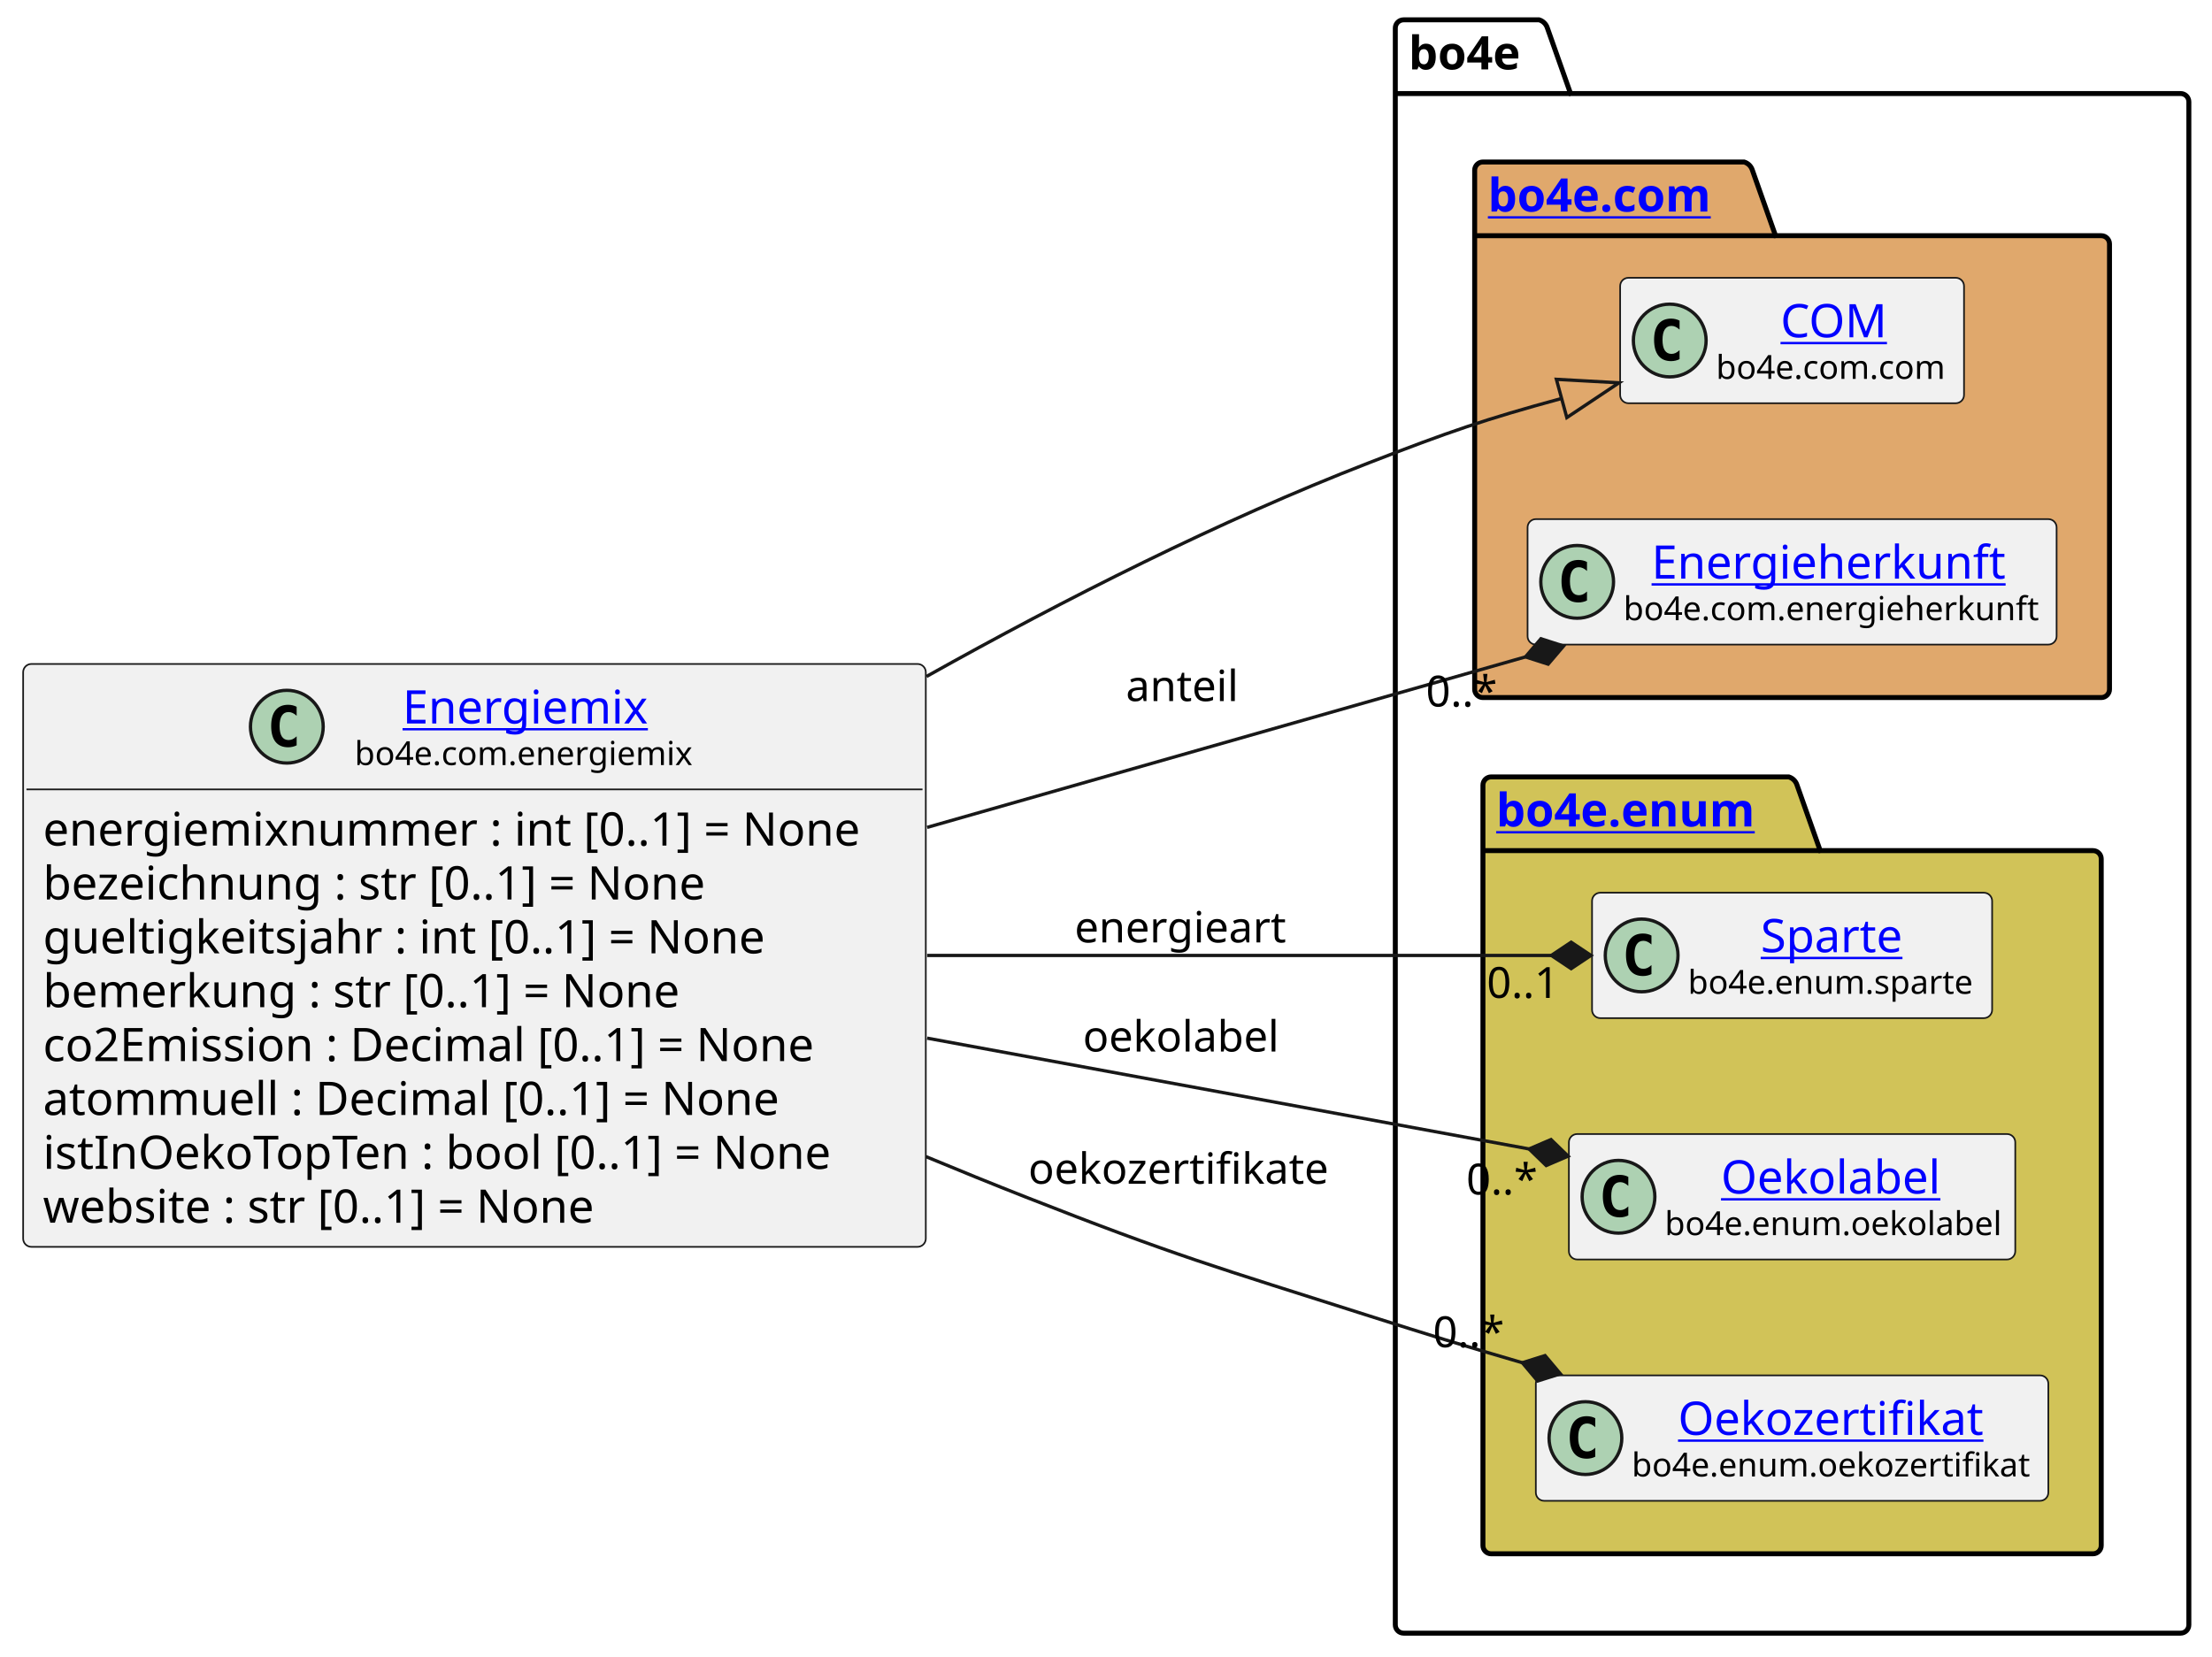
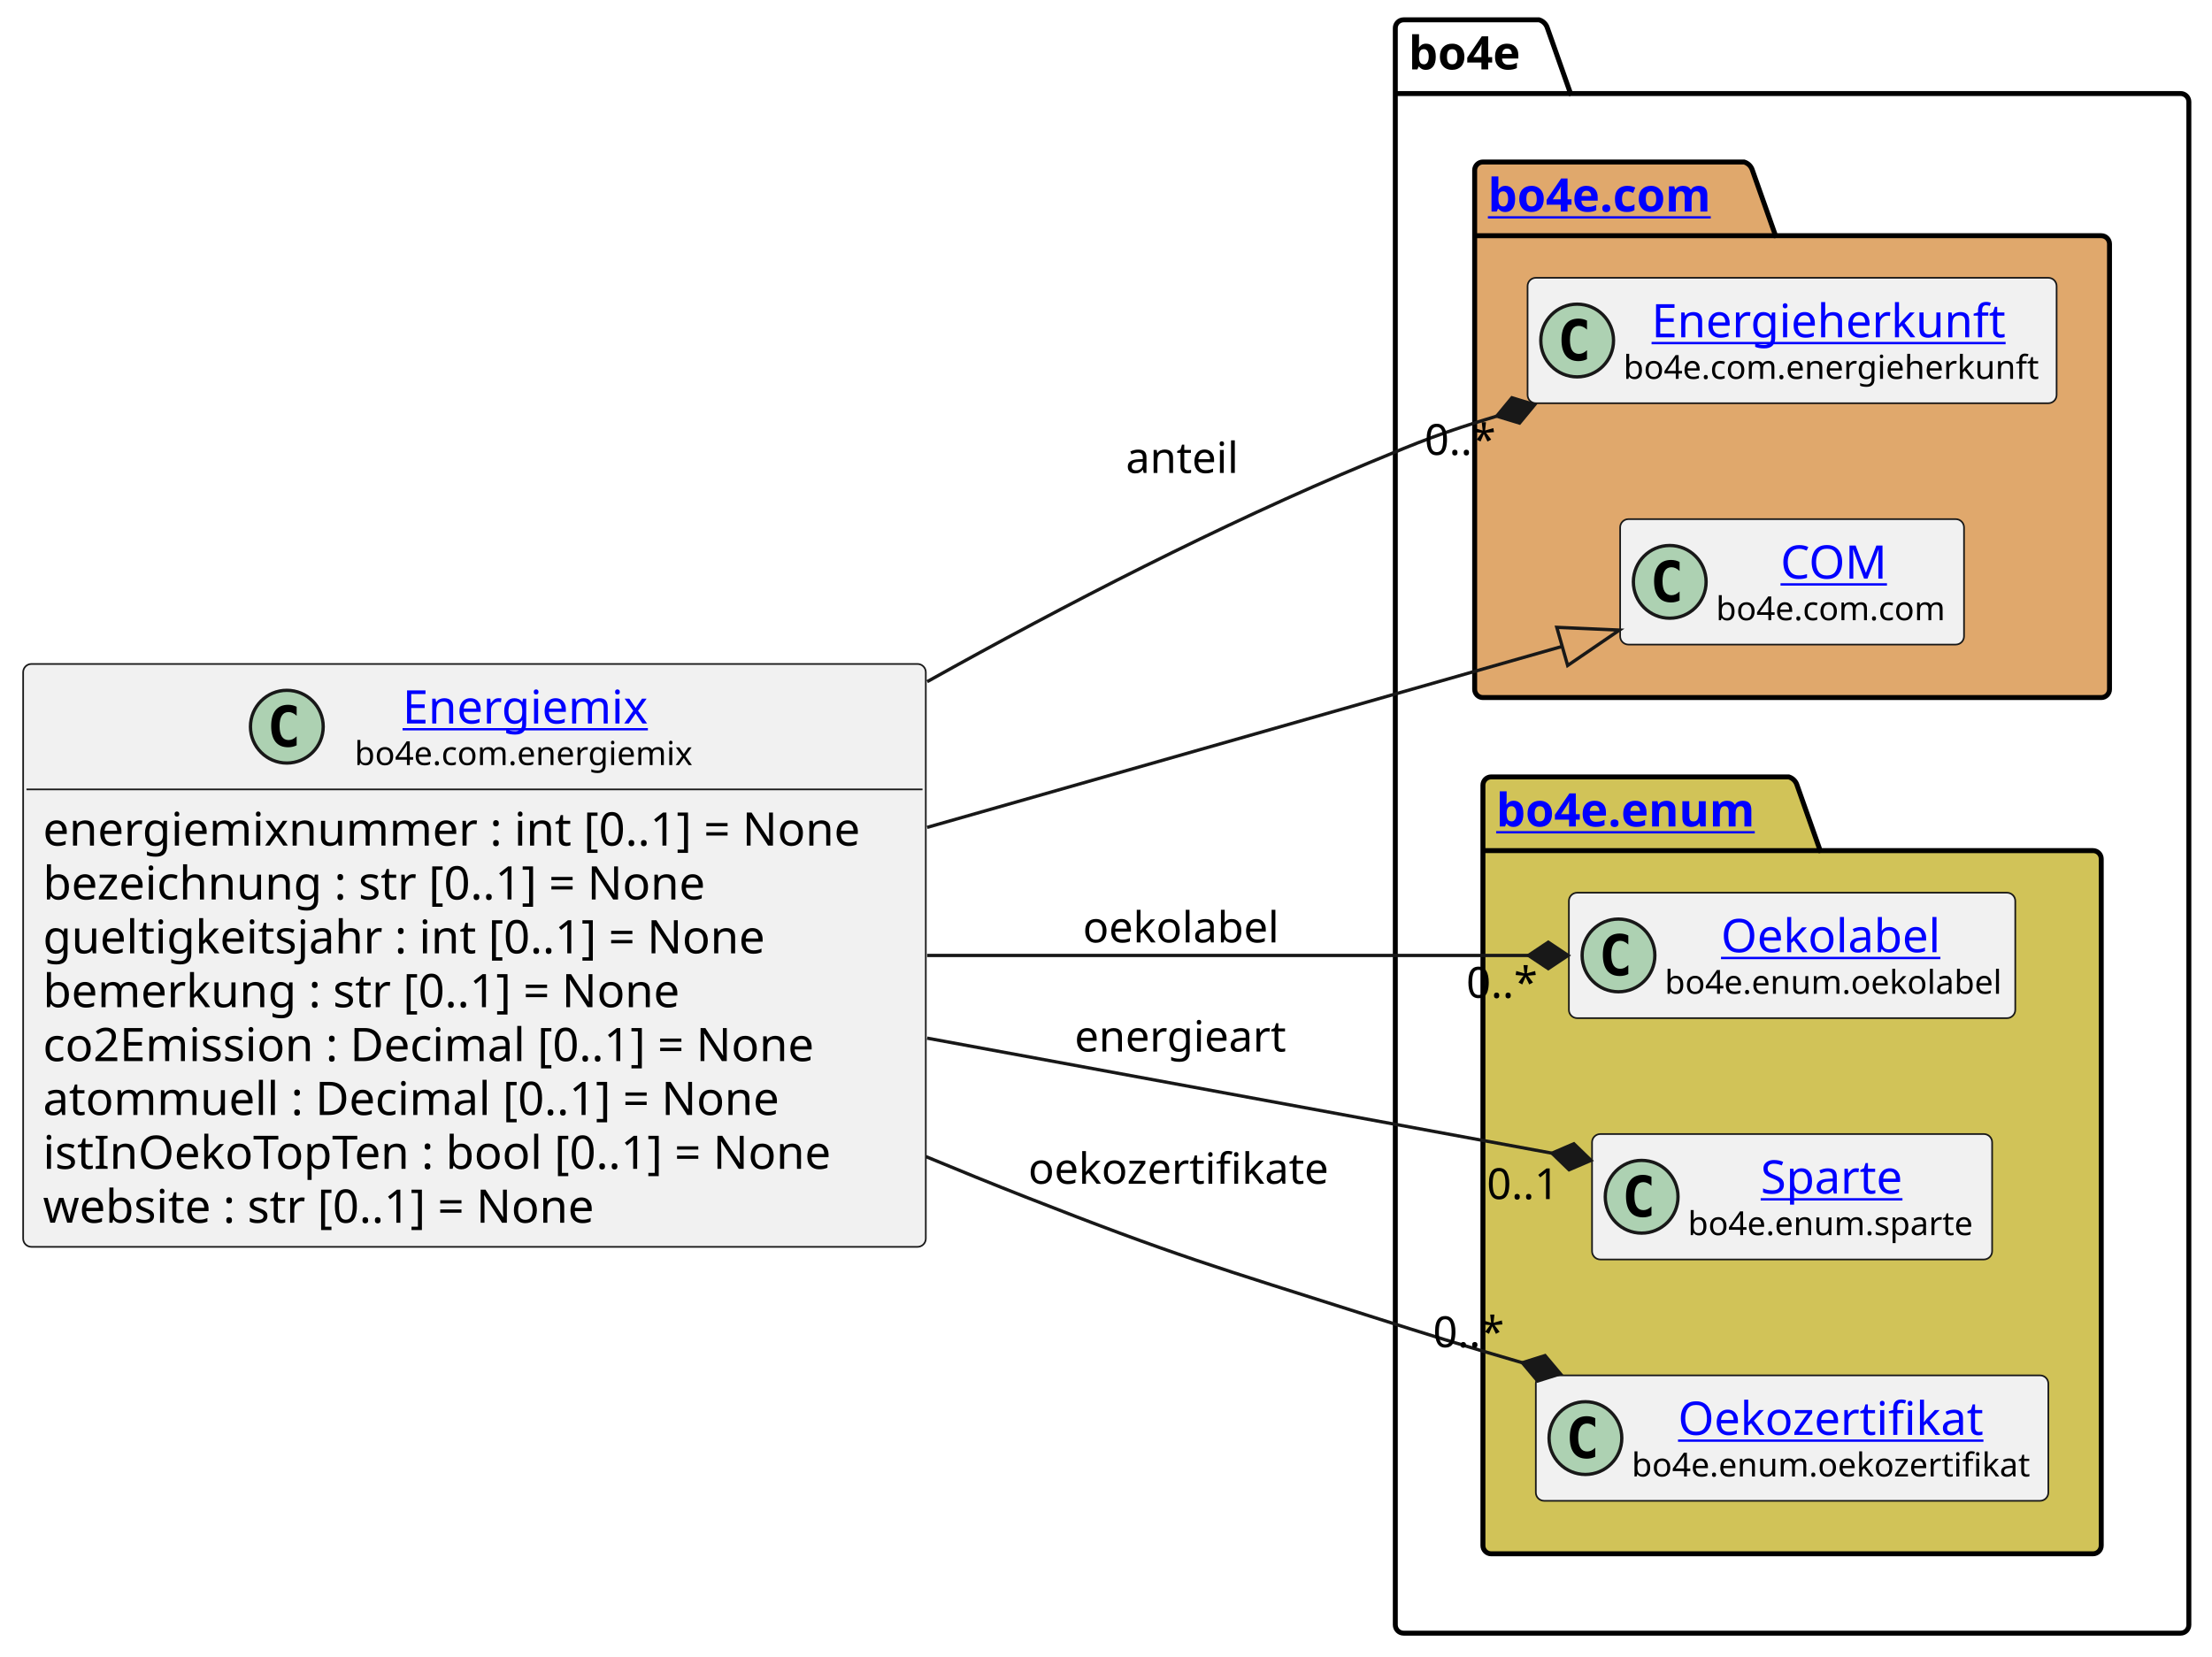
<svg xmlns="http://www.w3.org/2000/svg" xmlns:xlink="http://www.w3.org/1999/xlink" contentStyleType="text/css" height="501px" preserveAspectRatio="none" style="width:669px;height:501px;background:#FFFFFF;" version="1.1" viewBox="0 0 669 501" width="669px" zoomAndPan="magnify">
  <defs />
  <g>
    <g id="cluster_bo4e">
      <path d="M424.5,6 L465.5,6 A3.75,3.75 0 0 1 468,8.5 L475,28.297 L659.5,28.297 A2.5,2.5 0 0 1 662,30.797 L662,491.5 A2.5,2.5 0 0 1 659.5,494 L424.5,494 A2.5,2.5 0 0 1 422,491.5 L422,8.5 A2.5,2.5 0 0 1 424.5,6 " fill="none" style="stroke:#000000;stroke-width:1.5;" />
      <line style="stroke:#000000;stroke-width:1.5;" x1="422" x2="475" y1="28.297" y2="28.297" />
      <text fill="#000000" font-family="sans-serif" font-size="14" font-weight="bold" lengthAdjust="spacing" textLength="40" x="426" y="20.995">bo4e</text>
    </g>
    <g id="cluster_com">
      <path d="M448.5,49 L527.5,49 A3.75,3.75 0 0 1 530,51.5 L537,71.297 L635.5,71.297 A2.5,2.5 0 0 1 638,73.797 L638,208.5 A2.5,2.5 0 0 1 635.5,211 L448.5,211 A2.5,2.5 0 0 1 446,208.5 L446,51.5 A2.5,2.5 0 0 1 448.5,49 " fill="#E0A86C" style="stroke:#000000;stroke-width:1.5;" />
      <line style="stroke:#000000;stroke-width:1.5;" x1="446" x2="537" y1="71.297" y2="71.297" />
      <a href="https://bo4e.github.io/BO4E-python/latest/api/bo4e.com.html" target="_top" title="https://bo4e.github.io/BO4E-python/latest/api/bo4e.com.html" xlink:actuate="onRequest" xlink:href="https://bo4e.github.io/BO4E-python/latest/api/bo4e.com.html" xlink:show="new" xlink:title="https://bo4e.github.io/BO4E-python/latest/api/bo4e.com.html" xlink:type="simple">
        <text fill="#0000FF" font-family="sans-serif" font-size="14" font-weight="bold" lengthAdjust="spacing" text-decoration="underline" textLength="78" x="450" y="63.995">bo4e.com</text>
      </a>
    </g>
    <g id="cluster_enum">
      <path d="M451,235 L541,235 A3.75,3.75 0 0 1 543.5,237.5 L550.5,257.297 L633,257.297 A2.5,2.5 0 0 1 635.5,259.797 L635.5,467.5 A2.5,2.5 0 0 1 633,470 L451,470 A2.5,2.5 0 0 1 448.5,467.5 L448.5,237.5 A2.5,2.5 0 0 1 451,235 " fill="#D1C358" style="stroke:#000000;stroke-width:1.5;" />
      <line style="stroke:#000000;stroke-width:1.5;" x1="448.5" x2="550.5" y1="257.297" y2="257.297" />
      <a href="https://bo4e.github.io/BO4E-python/latest/api/bo4e.enum.html" target="_top" title="https://bo4e.github.io/BO4E-python/latest/api/bo4e.enum.html" xlink:actuate="onRequest" xlink:href="https://bo4e.github.io/BO4E-python/latest/api/bo4e.enum.html" xlink:show="new" xlink:title="https://bo4e.github.io/BO4E-python/latest/api/bo4e.enum.html" xlink:type="simple">
        <text fill="#0000FF" font-family="sans-serif" font-size="14" font-weight="bold" lengthAdjust="spacing" text-decoration="underline" textLength="89" x="452.5" y="249.995">bo4e.enum</text>
      </a>
    </g>
+     <g id="elem_Energieherkunft">
+       <rect codeLine="15" fill="#F1F1F1" height="37.938" id="Energieherkunft" rx="2.5" ry="2.5" style="stroke:#181818;stroke-width:0.5;" width="160" x="462" y="84.03" />
+       <ellipse cx="477" cy="102.999" fill="#ADD1B2" rx="11" ry="11" style="stroke:#181818;stroke-width:1.0;" />
+       <path d="M479.969,108.639 Q479.391,108.936 478.75,109.077 Q478.109,109.233 477.406,109.233 Q474.906,109.233 473.578,107.593 Q472.266,105.936 472.266,102.811 Q472.266,99.686 473.578,98.03 Q474.906,96.374 477.406,96.374 Q478.109,96.374 478.75,96.53 Q479.406,96.686 479.969,96.983 L479.969,99.702 Q479.344,99.124 478.75,98.858 Q478.156,98.577 477.531,98.577 Q476.188,98.577 475.5,99.655 Q474.812,100.718 474.812,102.811 Q474.812,104.905 475.5,105.983 Q476.188,107.046 477.531,107.046 Q478.156,107.046 478.75,106.78 Q479.344,106.499 479.969,105.921 L479.969,108.639 Z " fill="#000000" />
+       <a href="https://bo4e.github.io/BO4E-python/latest/api/bo4e.com.html#bo4e.com.energieherkunft.Energieherkunft" target="_top" title="https://bo4e.github.io/BO4E-python/latest/api/bo4e.com.html#bo4e.com.energieherkunft.Energieherkunft" xlink:actuate="onRequest" xlink:href="https://bo4e.github.io/BO4E-python/latest/api/bo4e.com.html#bo4e.com.energieherkunft.Energieherkunft" xlink:show="new" xlink:title="https://bo4e.github.io/BO4E-python/latest/api/bo4e.com.html#bo4e.com.energieherkunft.Energieherkunft" xlink:type="simple">
+         <text fill="#0000FF" font-family="sans-serif" font-size="14" lengthAdjust="spacing" text-decoration="underline" textLength="111" x="499.5" y="102.025">Energieherkunft</text>
+       </a>
+       <text fill="#000000" font-family="sans-serif" font-size="10" lengthAdjust="spacing" textLength="128" x="491" y="114.609">bo4e.com.energieherkunft</text>
+     </g>
    <g id="elem_COM">
-       <rect codeLine="15" fill="#F1F1F1" height="37.938" id="COM" rx="2.5" ry="2.5" style="stroke:#181818;stroke-width:0.5;" width="104" x="490" y="84.03" />
-       <ellipse cx="505" cy="102.999" fill="#ADD1B2" rx="11" ry="11" style="stroke:#181818;stroke-width:1.0;" />
-       <path d="M507.969,108.639 Q507.391,108.936 506.75,109.077 Q506.109,109.233 505.406,109.233 Q502.906,109.233 501.578,107.593 Q500.266,105.936 500.266,102.811 Q500.266,99.686 501.578,98.03 Q502.906,96.374 505.406,96.374 Q506.109,96.374 506.75,96.53 Q507.406,96.686 507.969,96.983 L507.969,99.702 Q507.344,99.124 506.75,98.858 Q506.156,98.577 505.531,98.577 Q504.188,98.577 503.5,99.655 Q502.812,100.718 502.812,102.811 Q502.812,104.905 503.5,105.983 Q504.188,107.046 505.531,107.046 Q506.156,107.046 506.75,106.78 Q507.344,106.499 507.969,105.921 L507.969,108.639 Z " fill="#000000" />
+       <rect codeLine="16" fill="#F1F1F1" height="37.938" id="COM" rx="2.5" ry="2.5" style="stroke:#181818;stroke-width:0.5;" width="104" x="490" y="157.03" />
+       <ellipse cx="505" cy="175.999" fill="#ADD1B2" rx="11" ry="11" style="stroke:#181818;stroke-width:1.0;" />
+       <path d="M507.969,181.639 Q507.391,181.936 506.75,182.077 Q506.109,182.233 505.406,182.233 Q502.906,182.233 501.578,180.593 Q500.266,178.936 500.266,175.811 Q500.266,172.686 501.578,171.03 Q502.906,169.374 505.406,169.374 Q506.109,169.374 506.75,169.53 Q507.406,169.686 507.969,169.983 L507.969,172.702 Q507.344,172.124 506.75,171.858 Q506.156,171.577 505.531,171.577 Q504.188,171.577 503.5,172.655 Q502.812,173.718 502.812,175.811 Q502.812,177.905 503.5,178.983 Q504.188,180.046 505.531,180.046 Q506.156,180.046 506.75,179.78 Q507.344,179.499 507.969,178.921 L507.969,181.639 Z " fill="#000000" />
      <a href="https://bo4e.github.io/BO4E-python/latest/api/bo4e.com.html#bo4e.com.com.COM" target="_top" title="https://bo4e.github.io/BO4E-python/latest/api/bo4e.com.html#bo4e.com.com.COM" xlink:actuate="onRequest" xlink:href="https://bo4e.github.io/BO4E-python/latest/api/bo4e.com.html#bo4e.com.com.COM" xlink:show="new" xlink:title="https://bo4e.github.io/BO4E-python/latest/api/bo4e.com.html#bo4e.com.com.COM" xlink:type="simple">
-         <text fill="#0000FF" font-family="sans-serif" font-size="14" lengthAdjust="spacing" text-decoration="underline" textLength="33" x="538.5" y="102.025">COM</text>
+         <text fill="#0000FF" font-family="sans-serif" font-size="14" lengthAdjust="spacing" text-decoration="underline" textLength="33" x="538.5" y="175.025">COM</text>
      </a>
-       <text fill="#000000" font-family="sans-serif" font-size="10" lengthAdjust="spacing" textLength="72" x="519" y="114.609">bo4e.com.com</text>
+       <text fill="#000000" font-family="sans-serif" font-size="10" lengthAdjust="spacing" textLength="72" x="519" y="187.609">bo4e.com.com</text>
    </g>
-     <g id="elem_Energieherkunft">
-       <rect codeLine="16" fill="#F1F1F1" height="37.938" id="Energieherkunft" rx="2.5" ry="2.5" style="stroke:#181818;stroke-width:0.5;" width="160" x="462" y="157.03" />
-       <ellipse cx="477" cy="175.999" fill="#ADD1B2" rx="11" ry="11" style="stroke:#181818;stroke-width:1.0;" />
-       <path d="M479.969,181.639 Q479.391,181.936 478.75,182.077 Q478.109,182.233 477.406,182.233 Q474.906,182.233 473.578,180.593 Q472.266,178.936 472.266,175.811 Q472.266,172.686 473.578,171.03 Q474.906,169.374 477.406,169.374 Q478.109,169.374 478.75,169.53 Q479.406,169.686 479.969,169.983 L479.969,172.702 Q479.344,172.124 478.75,171.858 Q478.156,171.577 477.531,171.577 Q476.188,171.577 475.5,172.655 Q474.812,173.718 474.812,175.811 Q474.812,177.905 475.5,178.983 Q476.188,180.046 477.531,180.046 Q478.156,180.046 478.75,179.78 Q479.344,179.499 479.969,178.921 L479.969,181.639 Z " fill="#000000" />
-       <a href="https://bo4e.github.io/BO4E-python/latest/api/bo4e.com.html#bo4e.com.energieherkunft.Energieherkunft" target="_top" title="https://bo4e.github.io/BO4E-python/latest/api/bo4e.com.html#bo4e.com.energieherkunft.Energieherkunft" xlink:actuate="onRequest" xlink:href="https://bo4e.github.io/BO4E-python/latest/api/bo4e.com.html#bo4e.com.energieherkunft.Energieherkunft" xlink:show="new" xlink:title="https://bo4e.github.io/BO4E-python/latest/api/bo4e.com.html#bo4e.com.energieherkunft.Energieherkunft" xlink:type="simple">
-         <text fill="#0000FF" font-family="sans-serif" font-size="14" lengthAdjust="spacing" text-decoration="underline" textLength="111" x="499.5" y="175.025">Energieherkunft</text>
+     <g id="elem_Oekolabel">
+       <rect codeLine="19" fill="#F1F1F1" height="37.938" id="Oekolabel" rx="2.5" ry="2.5" style="stroke:#181818;stroke-width:0.5;" width="135" x="474.5" y="270.03" />
+       <ellipse cx="489.5" cy="288.999" fill="#ADD1B2" rx="11" ry="11" style="stroke:#181818;stroke-width:1.0;" />
+       <path d="M492.469,294.639 Q491.891,294.936 491.25,295.077 Q490.609,295.233 489.906,295.233 Q487.406,295.233 486.078,293.592 Q484.766,291.936 484.766,288.811 Q484.766,285.686 486.078,284.03 Q487.406,282.374 489.906,282.374 Q490.609,282.374 491.25,282.53 Q491.906,282.686 492.469,282.983 L492.469,285.702 Q491.844,285.124 491.25,284.858 Q490.656,284.577 490.031,284.577 Q488.688,284.577 488,285.655 Q487.312,286.717 487.312,288.811 Q487.312,290.905 488,291.983 Q488.688,293.046 490.031,293.046 Q490.656,293.046 491.25,292.78 Q491.844,292.499 492.469,291.921 L492.469,294.639 Z " fill="#000000" />
+       <a href="https://bo4e.github.io/BO4E-python/latest/api/bo4e.enum.html#bo4e.enum.oekolabel.Oekolabel" target="_top" title="https://bo4e.github.io/BO4E-python/latest/api/bo4e.enum.html#bo4e.enum.oekolabel.Oekolabel" xlink:actuate="onRequest" xlink:href="https://bo4e.github.io/BO4E-python/latest/api/bo4e.enum.html#bo4e.enum.oekolabel.Oekolabel" xlink:show="new" xlink:title="https://bo4e.github.io/BO4E-python/latest/api/bo4e.enum.html#bo4e.enum.oekolabel.Oekolabel" xlink:type="simple">
+         <text fill="#0000FF" font-family="sans-serif" font-size="14" lengthAdjust="spacing" text-decoration="underline" textLength="69" x="520.5" y="288.025">Oekolabel</text>
      </a>
-       <text fill="#000000" font-family="sans-serif" font-size="10" lengthAdjust="spacing" textLength="128" x="491" y="187.609">bo4e.com.energieherkunft</text>
+       <text fill="#000000" font-family="sans-serif" font-size="10" lengthAdjust="spacing" textLength="103" x="503.5" y="300.609">bo4e.enum.oekolabel</text>
    </g>
    <g id="elem_Sparte">
-       <rect codeLine="19" fill="#F1F1F1" height="37.938" id="Sparte" rx="2.5" ry="2.5" style="stroke:#181818;stroke-width:0.5;" width="121" x="481.5" y="270.03" />
-       <ellipse cx="496.5" cy="288.999" fill="#ADD1B2" rx="11" ry="11" style="stroke:#181818;stroke-width:1.0;" />
-       <path d="M499.469,294.639 Q498.891,294.936 498.25,295.077 Q497.609,295.233 496.906,295.233 Q494.406,295.233 493.078,293.592 Q491.766,291.936 491.766,288.811 Q491.766,285.686 493.078,284.03 Q494.406,282.374 496.906,282.374 Q497.609,282.374 498.25,282.53 Q498.906,282.686 499.469,282.983 L499.469,285.702 Q498.844,285.124 498.25,284.858 Q497.656,284.577 497.031,284.577 Q495.688,284.577 495,285.655 Q494.312,286.717 494.312,288.811 Q494.312,290.905 495,291.983 Q495.688,293.046 497.031,293.046 Q497.656,293.046 498.25,292.78 Q498.844,292.499 499.469,291.921 L499.469,294.639 Z " fill="#000000" />
+       <rect codeLine="20" fill="#F1F1F1" height="37.938" id="Sparte" rx="2.5" ry="2.5" style="stroke:#181818;stroke-width:0.5;" width="121" x="481.5" y="343.03" />
+       <ellipse cx="496.5" cy="361.999" fill="#ADD1B2" rx="11" ry="11" style="stroke:#181818;stroke-width:1.0;" />
+       <path d="M499.469,367.639 Q498.891,367.936 498.25,368.077 Q497.609,368.233 496.906,368.233 Q494.406,368.233 493.078,366.592 Q491.766,364.936 491.766,361.811 Q491.766,358.686 493.078,357.03 Q494.406,355.374 496.906,355.374 Q497.609,355.374 498.25,355.53 Q498.906,355.686 499.469,355.983 L499.469,358.702 Q498.844,358.124 498.25,357.858 Q497.656,357.577 497.031,357.577 Q495.688,357.577 495,358.655 Q494.312,359.717 494.312,361.811 Q494.312,363.905 495,364.983 Q495.688,366.046 497.031,366.046 Q497.656,366.046 498.25,365.78 Q498.844,365.499 499.469,364.921 L499.469,367.639 Z " fill="#000000" />
      <a href="https://bo4e.github.io/BO4E-python/latest/api/bo4e.enum.html#bo4e.enum.sparte.Sparte" target="_top" title="https://bo4e.github.io/BO4E-python/latest/api/bo4e.enum.html#bo4e.enum.sparte.Sparte" xlink:actuate="onRequest" xlink:href="https://bo4e.github.io/BO4E-python/latest/api/bo4e.enum.html#bo4e.enum.sparte.Sparte" xlink:show="new" xlink:title="https://bo4e.github.io/BO4E-python/latest/api/bo4e.enum.html#bo4e.enum.sparte.Sparte" xlink:type="simple">
-         <text fill="#0000FF" font-family="sans-serif" font-size="14" lengthAdjust="spacing" text-decoration="underline" textLength="45" x="532.5" y="288.025">Sparte</text>
+         <text fill="#0000FF" font-family="sans-serif" font-size="14" lengthAdjust="spacing" text-decoration="underline" textLength="45" x="532.5" y="361.025">Sparte</text>
      </a>
-       <text fill="#000000" font-family="sans-serif" font-size="10" lengthAdjust="spacing" textLength="89" x="510.5" y="300.609">bo4e.enum.sparte</text>
-     </g>
-     <g id="elem_Oekolabel">
-       <rect codeLine="20" fill="#F1F1F1" height="37.938" id="Oekolabel" rx="2.5" ry="2.5" style="stroke:#181818;stroke-width:0.5;" width="135" x="474.5" y="343.03" />
-       <ellipse cx="489.5" cy="361.999" fill="#ADD1B2" rx="11" ry="11" style="stroke:#181818;stroke-width:1.0;" />
-       <path d="M492.469,367.639 Q491.891,367.936 491.25,368.077 Q490.609,368.233 489.906,368.233 Q487.406,368.233 486.078,366.592 Q484.766,364.936 484.766,361.811 Q484.766,358.686 486.078,357.03 Q487.406,355.374 489.906,355.374 Q490.609,355.374 491.25,355.53 Q491.906,355.686 492.469,355.983 L492.469,358.702 Q491.844,358.124 491.25,357.858 Q490.656,357.577 490.031,357.577 Q488.688,357.577 488,358.655 Q487.312,359.717 487.312,361.811 Q487.312,363.905 488,364.983 Q488.688,366.046 490.031,366.046 Q490.656,366.046 491.25,365.78 Q491.844,365.499 492.469,364.921 L492.469,367.639 Z " fill="#000000" />
-       <a href="https://bo4e.github.io/BO4E-python/latest/api/bo4e.enum.html#bo4e.enum.oekolabel.Oekolabel" target="_top" title="https://bo4e.github.io/BO4E-python/latest/api/bo4e.enum.html#bo4e.enum.oekolabel.Oekolabel" xlink:actuate="onRequest" xlink:href="https://bo4e.github.io/BO4E-python/latest/api/bo4e.enum.html#bo4e.enum.oekolabel.Oekolabel" xlink:show="new" xlink:title="https://bo4e.github.io/BO4E-python/latest/api/bo4e.enum.html#bo4e.enum.oekolabel.Oekolabel" xlink:type="simple">
-         <text fill="#0000FF" font-family="sans-serif" font-size="14" lengthAdjust="spacing" text-decoration="underline" textLength="69" x="520.5" y="361.025">Oekolabel</text>
-       </a>
-       <text fill="#000000" font-family="sans-serif" font-size="10" lengthAdjust="spacing" textLength="103" x="503.5" y="373.609">bo4e.enum.oekolabel</text>
+       <text fill="#000000" font-family="sans-serif" font-size="10" lengthAdjust="spacing" textLength="89" x="510.5" y="373.609">bo4e.enum.sparte</text>
    </g>
    <g id="elem_Oekozertifikat">
      <rect codeLine="21" fill="#F1F1F1" height="37.938" id="Oekozertifikat" rx="2.5" ry="2.5" style="stroke:#181818;stroke-width:0.5;" width="155" x="464.5" y="416.03" />
      <ellipse cx="479.5" cy="434.999" fill="#ADD1B2" rx="11" ry="11" style="stroke:#181818;stroke-width:1.0;" />
      <path d="M482.469,440.639 Q481.891,440.936 481.25,441.077 Q480.609,441.233 479.906,441.233 Q477.406,441.233 476.078,439.592 Q474.766,437.936 474.766,434.811 Q474.766,431.686 476.078,430.03 Q477.406,428.374 479.906,428.374 Q480.609,428.374 481.25,428.53 Q481.906,428.686 482.469,428.983 L482.469,431.702 Q481.844,431.124 481.25,430.858 Q480.656,430.577 480.031,430.577 Q478.688,430.577 478,431.655 Q477.312,432.717 477.312,434.811 Q477.312,436.905 478,437.983 Q478.688,439.046 480.031,439.046 Q480.656,439.046 481.25,438.78 Q481.844,438.499 482.469,437.921 L482.469,440.639 Z " fill="#000000" />
      <a href="https://bo4e.github.io/BO4E-python/latest/api/bo4e.enum.html#bo4e.enum.oekozertifikat.Oekozertifikat" target="_top" title="https://bo4e.github.io/BO4E-python/latest/api/bo4e.enum.html#bo4e.enum.oekozertifikat.Oekozertifikat" xlink:actuate="onRequest" xlink:href="https://bo4e.github.io/BO4E-python/latest/api/bo4e.enum.html#bo4e.enum.oekozertifikat.Oekozertifikat" xlink:show="new" xlink:title="https://bo4e.github.io/BO4E-python/latest/api/bo4e.enum.html#bo4e.enum.oekozertifikat.Oekozertifikat" xlink:type="simple">
        <text fill="#0000FF" font-family="sans-serif" font-size="14" lengthAdjust="spacing" text-decoration="underline" textLength="95" x="507.5" y="434.025">Oekozertifikat</text>
      </a>
      <text fill="#000000" font-family="sans-serif" font-size="10" lengthAdjust="spacing" textLength="123" x="493.5" y="446.609">bo4e.enum.oekozertifikat</text>
    </g>
    <g id="elem_Energiemix">
      <rect codeLine="3" fill="#F1F1F1" height="176.312" id="Energiemix" rx="2.5" ry="2.5" style="stroke:#181818;stroke-width:0.5;" width="273" x="7" y="200.84" />
      <ellipse cx="86.75" cy="219.809" fill="#ADD1B2" rx="11" ry="11" style="stroke:#181818;stroke-width:1.0;" />
      <path d="M89.719,225.449 Q89.141,225.746 88.5,225.887 Q87.859,226.043 87.156,226.043 Q84.656,226.043 83.328,224.403 Q82.016,222.746 82.016,219.621 Q82.016,216.496 83.328,214.84 Q84.656,213.184 87.156,213.184 Q87.859,213.184 88.5,213.34 Q89.156,213.496 89.719,213.793 L89.719,216.512 Q89.094,215.934 88.5,215.668 Q87.906,215.387 87.281,215.387 Q85.938,215.387 85.25,216.465 Q84.562,217.528 84.562,219.621 Q84.562,221.715 85.25,222.793 Q85.938,223.856 87.281,223.856 Q87.906,223.856 88.5,223.59 Q89.094,223.309 89.719,222.731 L89.719,225.449 Z " fill="#000000" />
      <a href="https://bo4e.github.io/BO4E-python/latest/api/bo4e.com.html#bo4e.com.energiemix.Energiemix" target="_top" title="https://bo4e.github.io/BO4E-python/latest/api/bo4e.com.html#bo4e.com.energiemix.Energiemix" xlink:actuate="onRequest" xlink:href="https://bo4e.github.io/BO4E-python/latest/api/bo4e.com.html#bo4e.com.energiemix.Energiemix" xlink:show="new" xlink:title="https://bo4e.github.io/BO4E-python/latest/api/bo4e.com.html#bo4e.com.energiemix.Energiemix" xlink:type="simple">
        <text fill="#0000FF" font-family="sans-serif" font-size="14" lengthAdjust="spacing" text-decoration="underline" textLength="76" x="121.75" y="218.835">Energiemix</text>
      </a>
      <text fill="#000000" font-family="sans-serif" font-size="10" lengthAdjust="spacing" textLength="105" x="107.25" y="231.419">bo4e.com.energiemix</text>
      <line style="stroke:#181818;stroke-width:0.5;" x1="8" x2="279" y1="238.778" y2="238.778" />
      <text fill="#000000" font-family="sans-serif" font-size="14" lengthAdjust="spacing" textLength="261" x="13" y="255.773">energiemixnummer : int [0..1] = None</text>
      <text fill="#000000" font-family="sans-serif" font-size="14" lengthAdjust="spacing" textLength="219" x="13" y="272.07">bezeichnung : str [0..1] = None</text>
      <text fill="#000000" font-family="sans-serif" font-size="14" lengthAdjust="spacing" textLength="232" x="13" y="288.366">gueltigkeitsjahr : int [0..1] = None</text>
      <text fill="#000000" font-family="sans-serif" font-size="14" lengthAdjust="spacing" textLength="208" x="13" y="304.663">bemerkung : str [0..1] = None</text>
      <text fill="#000000" font-family="sans-serif" font-size="14" lengthAdjust="spacing" textLength="253" x="13" y="320.96">co2Emission : Decimal [0..1] = None</text>
      <text fill="#000000" font-family="sans-serif" font-size="14" lengthAdjust="spacing" textLength="237" x="13" y="337.257">atommuell : Decimal [0..1] = None</text>
      <text fill="#000000" font-family="sans-serif" font-size="14" lengthAdjust="spacing" textLength="259" x="13" y="353.554">istInOekoTopTen : bool [0..1] = None</text>
      <text fill="#000000" font-family="sans-serif" font-size="14" lengthAdjust="spacing" textLength="182" x="13" y="369.851">website : str [0..1] = None</text>
    </g>
    <g id="link_Energiemix_COM">
-       <path codeLine="24" d="M280.21,204.62 C321.99,181.23 368.89,157.48 414,140 C438.41,130.54 448.904,126.907 472.294,120.527 " fill="none" id="Energiemix-to-COM" style="stroke:#181818;stroke-width:1.0;" />
-       <polygon fill="none" points="489.66,115.79,470.716,114.738,473.873,126.315,489.66,115.79" style="stroke:#181818;stroke-width:1.0;" />
+       <path codeLine="24" d="M280.4,250.27 C352.58,229.7 419.74,210.566 472.48,195.526 " fill="none" id="Energiemix-to-COM" style="stroke:#181818;stroke-width:1.0;" />
+       <polygon fill="none" points="489.79,190.59,470.835,189.756,474.125,201.296,489.79,190.59" style="stroke:#181818;stroke-width:1.0;" />
    </g>
    <g id="link_Energiemix_Sparte">
-       <path codeLine="25" d="M280.4,289 C348.77,289 416.16,289 469.18,289 " fill="none" id="Energiemix-to-Sparte" style="stroke:#181818;stroke-width:1.0;" />
-       <polygon fill="#181818" points="481.18,289,475.18,285,469.18,289,475.18,293,481.18,289" style="stroke:#181818;stroke-width:1.0;" />
-       <text fill="#000000" font-family="sans-serif" font-size="13" lengthAdjust="spacing" textLength="66" x="325" y="285.067">energieart</text>
-       <text fill="#000000" font-family="sans-serif" font-size="13" lengthAdjust="spacing" textLength="24" x="449.67" y="301.847">0..1</text>
+       <path codeLine="25" d="M280.4,314.02 C348.77,326.61 416.358,339.058 469.378,348.817 " fill="none" id="Energiemix-to-Sparte" style="stroke:#181818;stroke-width:1.0;" />
+       <polygon fill="#181818" points="481.18,350.99,476.003,345.97,469.378,348.817,474.555,353.838,481.18,350.99" style="stroke:#181818;stroke-width:1.0;" />
+       <text fill="#000000" font-family="sans-serif" font-size="13" lengthAdjust="spacing" textLength="66" x="325" y="318.067">energieart</text>
+       <text fill="#000000" font-family="sans-serif" font-size="13" lengthAdjust="spacing" textLength="24" x="449.67" y="362.702">0..1</text>
    </g>
    <g id="link_Energiemix_Energieherkunft">
-       <path codeLine="26" d="M280.4,250.27 C345.3,231.77 408.579,213.739 461.359,198.699 " fill="none" id="Energiemix-to-Energieherkunft" style="stroke:#181818;stroke-width:1.0;" />
-       <polygon fill="#181818" points="472.9,195.41,466.034,193.207,461.359,198.699,468.226,200.901,472.9,195.41" style="stroke:#181818;stroke-width:1.0;" />
-       <text fill="#000000" font-family="sans-serif" font-size="13" lengthAdjust="spacing" textLength="35" x="340.5" y="212.067">anteil</text>
-       <text fill="#000000" font-family="sans-serif" font-size="13" lengthAdjust="spacing" textLength="23" x="431.261" y="213.715">0..*</text>
+       <path codeLine="26" d="M280.42,206.19 C322.3,182.79 369.2,158.64 414,140 C429.9,133.38 435.902,130.936 452.672,125.876 " fill="none" id="Energiemix-to-Energieherkunft" style="stroke:#181818;stroke-width:1.0;" />
+       <polygon fill="#181818" points="464.16,122.41,457.26,120.314,452.672,125.876,459.571,127.973,464.16,122.41" style="stroke:#181818;stroke-width:1.0;" />
+       <text fill="#000000" font-family="sans-serif" font-size="13" lengthAdjust="spacing" textLength="35" x="340.5" y="143.067">anteil</text>
+       <text fill="#000000" font-family="sans-serif" font-size="13" lengthAdjust="spacing" textLength="23" x="430.83" y="137.596">0..*</text>
    </g>
    <g id="link_Energiemix_Oekozertifikat">
      <path codeLine="27" d="M280.05,349.86 C290.15,354.06 300.21,358.15 310,362 C355.53,379.89 367.39,383.15 414,398 C432.71,403.96 441.569,406.713 460.409,412.203 " fill="none" id="Energiemix-to-Oekozertifikat" style="stroke:#181818;stroke-width:1.0;" />
      <polygon fill="#181818" points="471.93,415.56,467.289,410.041,460.409,412.203,465.05,417.722,471.93,415.56" style="stroke:#181818;stroke-width:1.0;" />
      <text fill="#000000" font-family="sans-serif" font-size="13" lengthAdjust="spacing" textLength="94" x="311" y="358.067">oekozertifikate</text>
      <text fill="#000000" font-family="sans-serif" font-size="13" lengthAdjust="spacing" textLength="23" x="433.381" y="407.504">0..*</text>
    </g>
    <g id="link_Energiemix_Oekolabel">
-       <path codeLine="28" d="M280.4,314.02 C345.86,326.07 409.618,337.807 462.458,347.537 " fill="none" id="Energiemix-to-Oekolabel" style="stroke:#181818;stroke-width:1.0;" />
-       <polygon fill="#181818" points="474.26,349.71,469.084,344.69,462.458,347.537,467.635,352.557,474.26,349.71" style="stroke:#181818;stroke-width:1.0;" />
-       <text fill="#000000" font-family="sans-serif" font-size="13" lengthAdjust="spacing" textLength="61" x="327.5" y="318.067">oekolabel</text>
-       <text fill="#000000" font-family="sans-serif" font-size="13" lengthAdjust="spacing" textLength="23" x="443.46" y="361.312">0..*</text>
+       <path codeLine="28" d="M280.4,289 C345.86,289 409.42,289 462.26,289 " fill="none" id="Energiemix-to-Oekolabel" style="stroke:#181818;stroke-width:1.0;" />
+       <polygon fill="#181818" points="474.26,289,468.26,285,462.26,289,468.26,293,474.26,289" style="stroke:#181818;stroke-width:1.0;" />
+       <text fill="#000000" font-family="sans-serif" font-size="13" lengthAdjust="spacing" textLength="61" x="327.5" y="285.067">oekolabel</text>
+       <text fill="#000000" font-family="sans-serif" font-size="13" lengthAdjust="spacing" textLength="23" x="443.46" y="301.812">0..*</text>
    </g>
  </g>
</svg>
